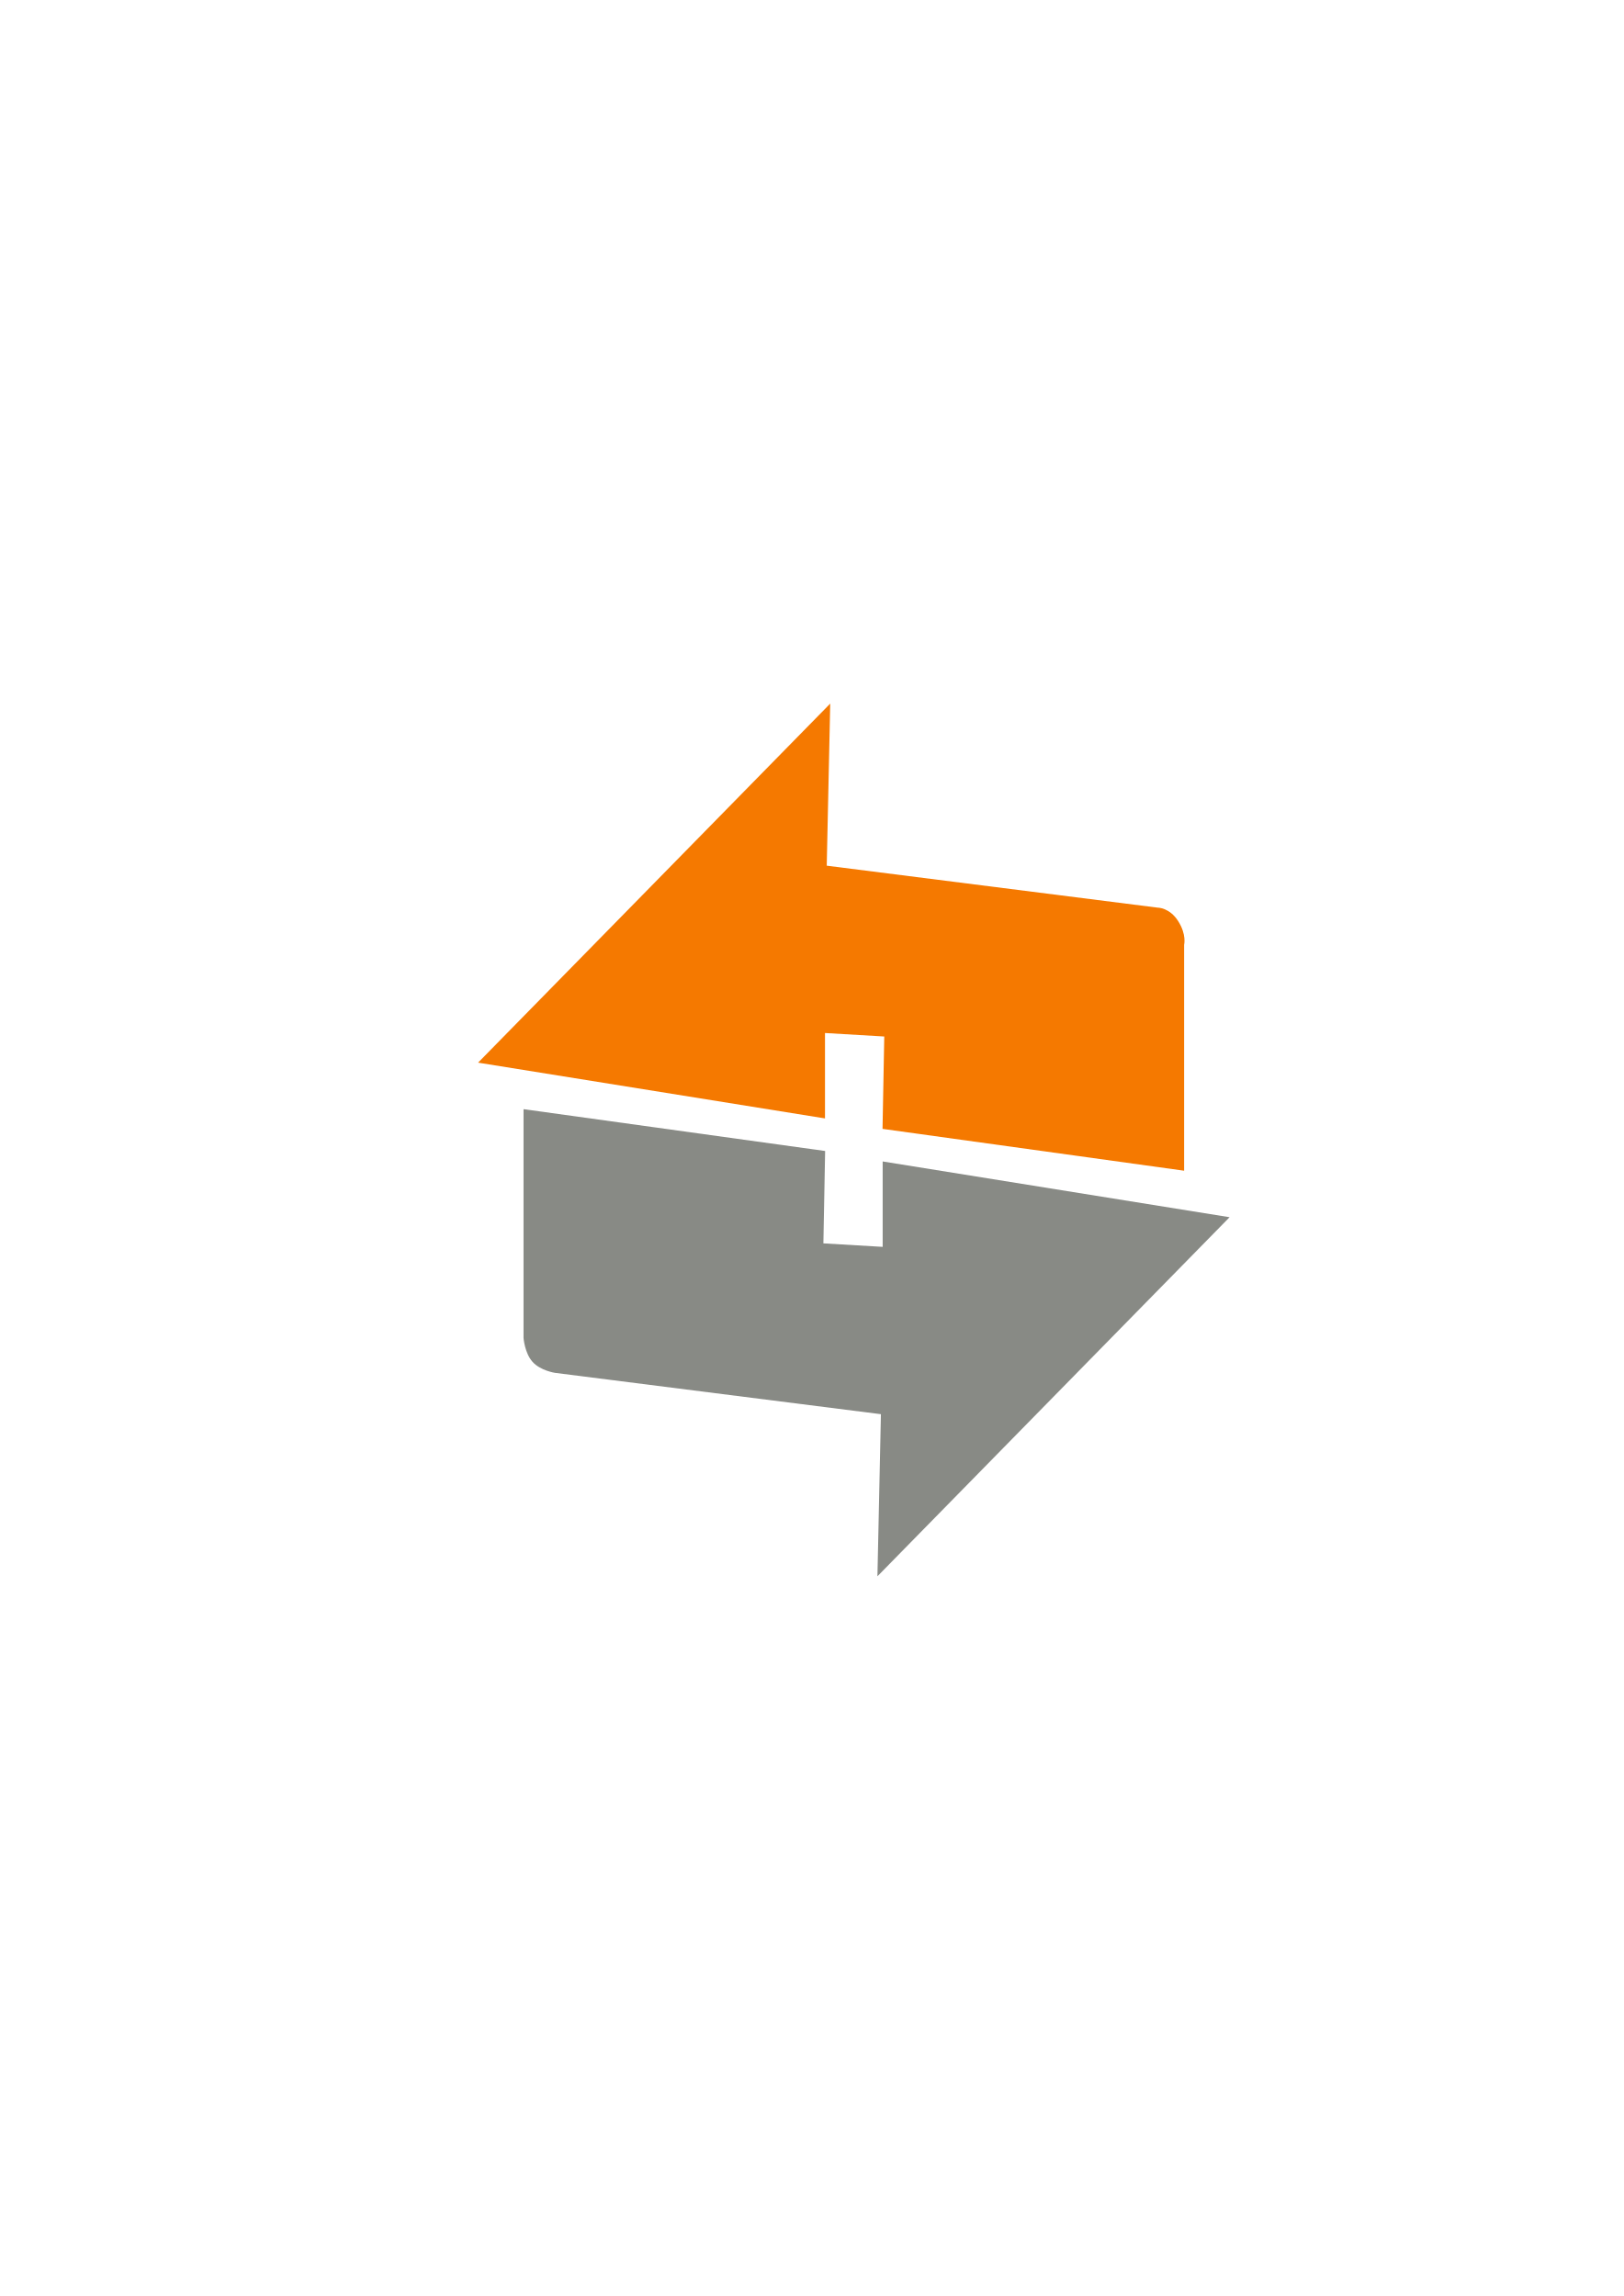
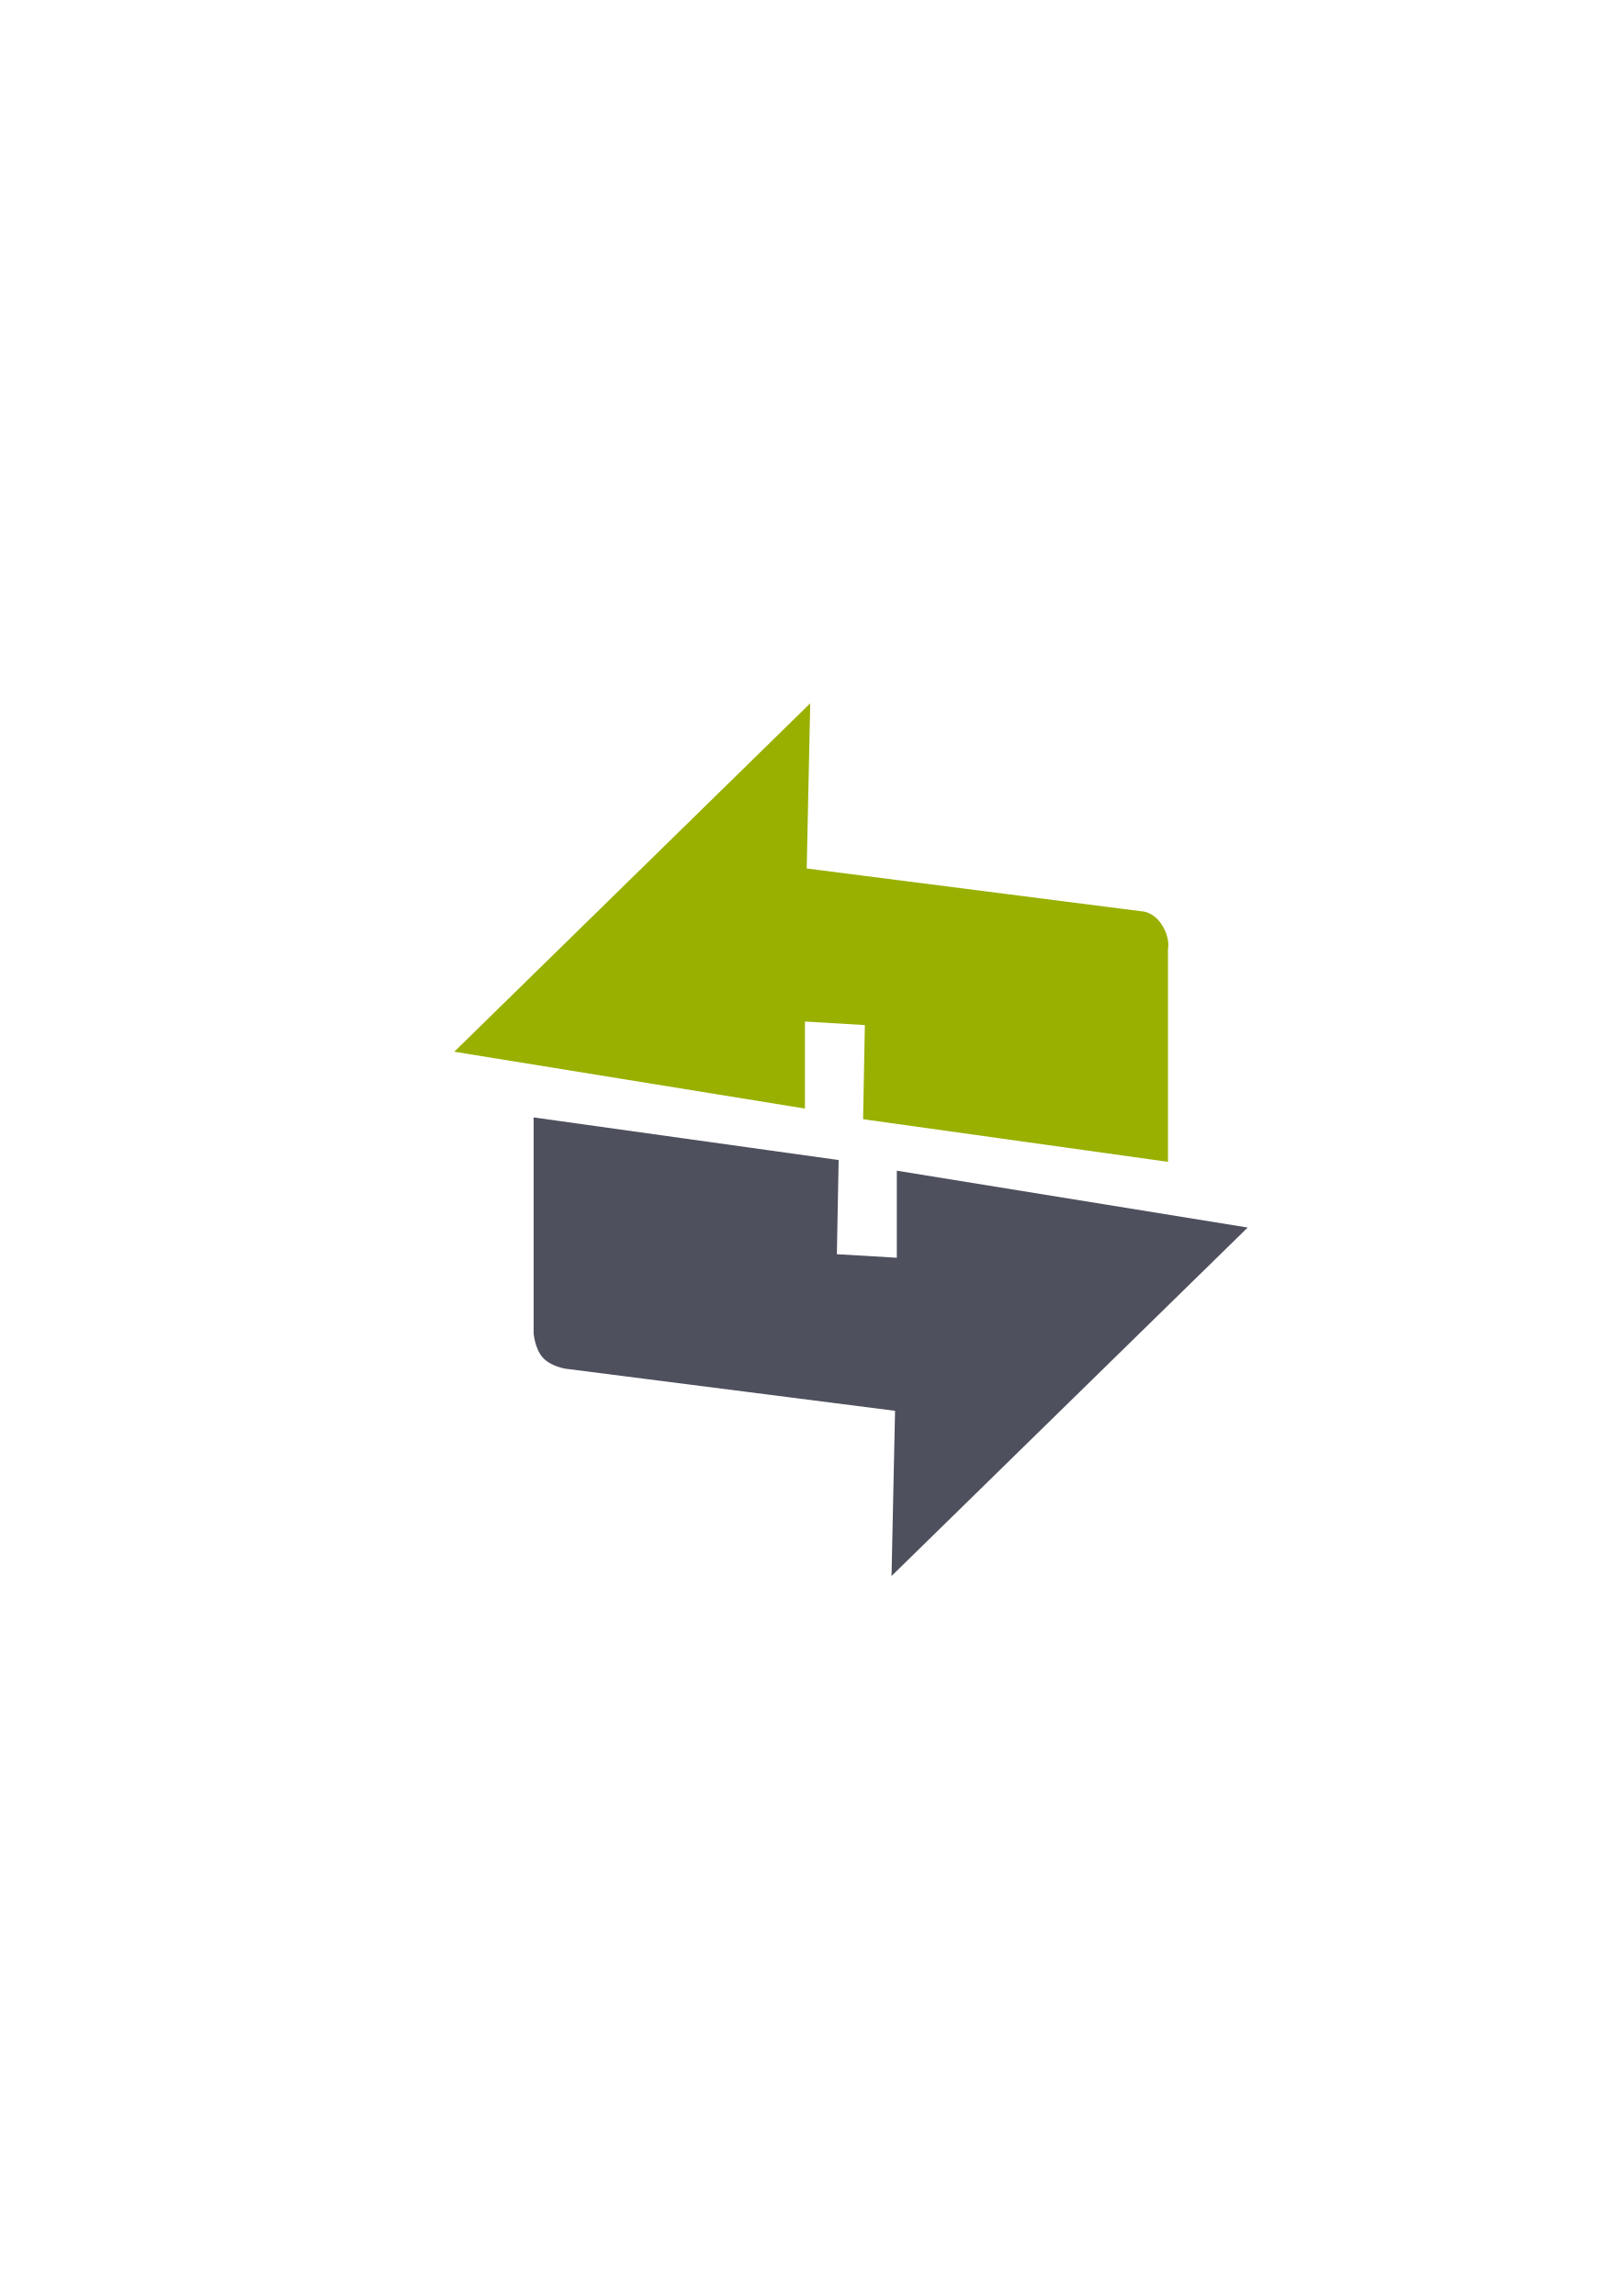
<svg xmlns="http://www.w3.org/2000/svg" width="210mm" height="297mm" viewBox="0 0 744.094 1052.362" id="svg2" version="1.1">
  <defs id="defs4">
    <linearGradient id="linearGradient2224">
      <stop id="stop2226" offset="0" style="stop-color:#7c7c7c;stop-opacity:1;" />
      <stop id="stop2228" offset="1" style="stop-color:#b8b8b8;stop-opacity:1;" />
    </linearGradient>
    <linearGradient id="linearGradient15218">
      <stop id="stop15220" offset="0" style="stop-color:#eeeeef;stop-opacity:1;" />
      <stop id="stop2736" offset="0.599" style="stop-color:#d3d7cf;stop-opacity:1;" />
      <stop id="stop2738" offset="0.828" style="stop-color:#ffffff;stop-opacity:1;" />
      <stop id="stop15222" offset="1" style="stop-color:#d3d7cf;stop-opacity:1;" />
    </linearGradient>
    <pattern y="0" x="0" height="6" width="6" patternUnits="userSpaceOnUse" id="EMFhbasepattern" />
    <pattern y="0" x="0" height="6" width="6" patternUnits="userSpaceOnUse" id="EMFhbasepattern-5" />
  </defs>
  <g id="layer1">
-     <rect style="opacity:1;fill:none;fill-opacity:1;stroke:none;stroke-width:23;stroke-linecap:butt;stroke-linejoin:round;stroke-miterlimit:4;stroke-dasharray:none;stroke-opacity:1" id="rect4160" width="400" height="400" x="190" y="322.362" />
-     <g id="g4157" transform="translate(12,-180.7071)">
-       <path id="path3081" d="m 207.089,667.766 161.379,-164.575 -1.598,74.298 151.581,19.225 c 0,0 5.465,-0.093 9.443,6.132 3.979,6.226 2.752,10.905 2.752,10.905 l 0,103.546 -138.211,-19.174 0.798,-42.342 -27.163,-1.598 0,39.146 z" style="fill:#f57900;fill-opacity:1;stroke:none;stroke-width:17;stroke-linejoin:round;stroke-miterlimit:4;stroke-dasharray:none" />
-       <path style="fill:#888a85;fill-opacity:1;stroke:none;stroke-width:17;stroke-linejoin:round;stroke-miterlimit:4;stroke-dasharray:none;stroke-opacity:1" d="m 551.478,738.617 -161.379,164.575 1.598,-74.298 -149.312,-18.937 c 0,0 -6.713,-0.994 -10.336,-5.045 -3.624,-4.051 -4.127,-10.937 -4.127,-10.937 l 0,-104.89 138.211,19.174 -0.798,42.342 27.163,1.598 0,-39.146 z" id="path3851" />
+     <g id="g4175" transform="translate(-656,150)">
+       <rect y="172.362" x="846" height="400" width="400" id="rect4160" style="opacity:1;fill:none;fill-opacity:1;stroke:none;stroke-width:23;stroke-linecap:butt;stroke-linejoin:round;stroke-miterlimit:4;stroke-dasharray:none;stroke-opacity:1" />
+       <path id="path3081" d="m 864.179,332.052 163.126,-159.69 -1.615,75.705 153.222,19.589 c 0,0 5.524,-0.095 9.545,6.249 4.022,6.344 2.781,11.112 2.781,11.112 l 0,97.506 -139.707,-19.537 0.807,-43.144 -27.457,-1.628 0,39.887 z" style="fill:#99b000;fill-opacity:1;stroke:none;stroke-width:17;stroke-linejoin:round;stroke-miterlimit:4;stroke-dasharray:none" />
+       <path style="fill:#4e505d;fill-opacity:1;stroke:none;stroke-width:17;stroke-linejoin:round;stroke-miterlimit:4;stroke-dasharray:none;stroke-opacity:1" d="m 1227.778,412.641 -163.216,159.721 1.616,-75.719 -151.012,-19.299 c 0,0 -6.789,-1.013 -10.454,-5.141 -3.665,-4.128 -4.174,-11.146 -4.174,-11.146 l 0,-98.896 139.784,19.54 -0.808,43.152 27.472,1.628 0,-39.895 z" id="path3851" />
    </g>
  </g>
</svg>
